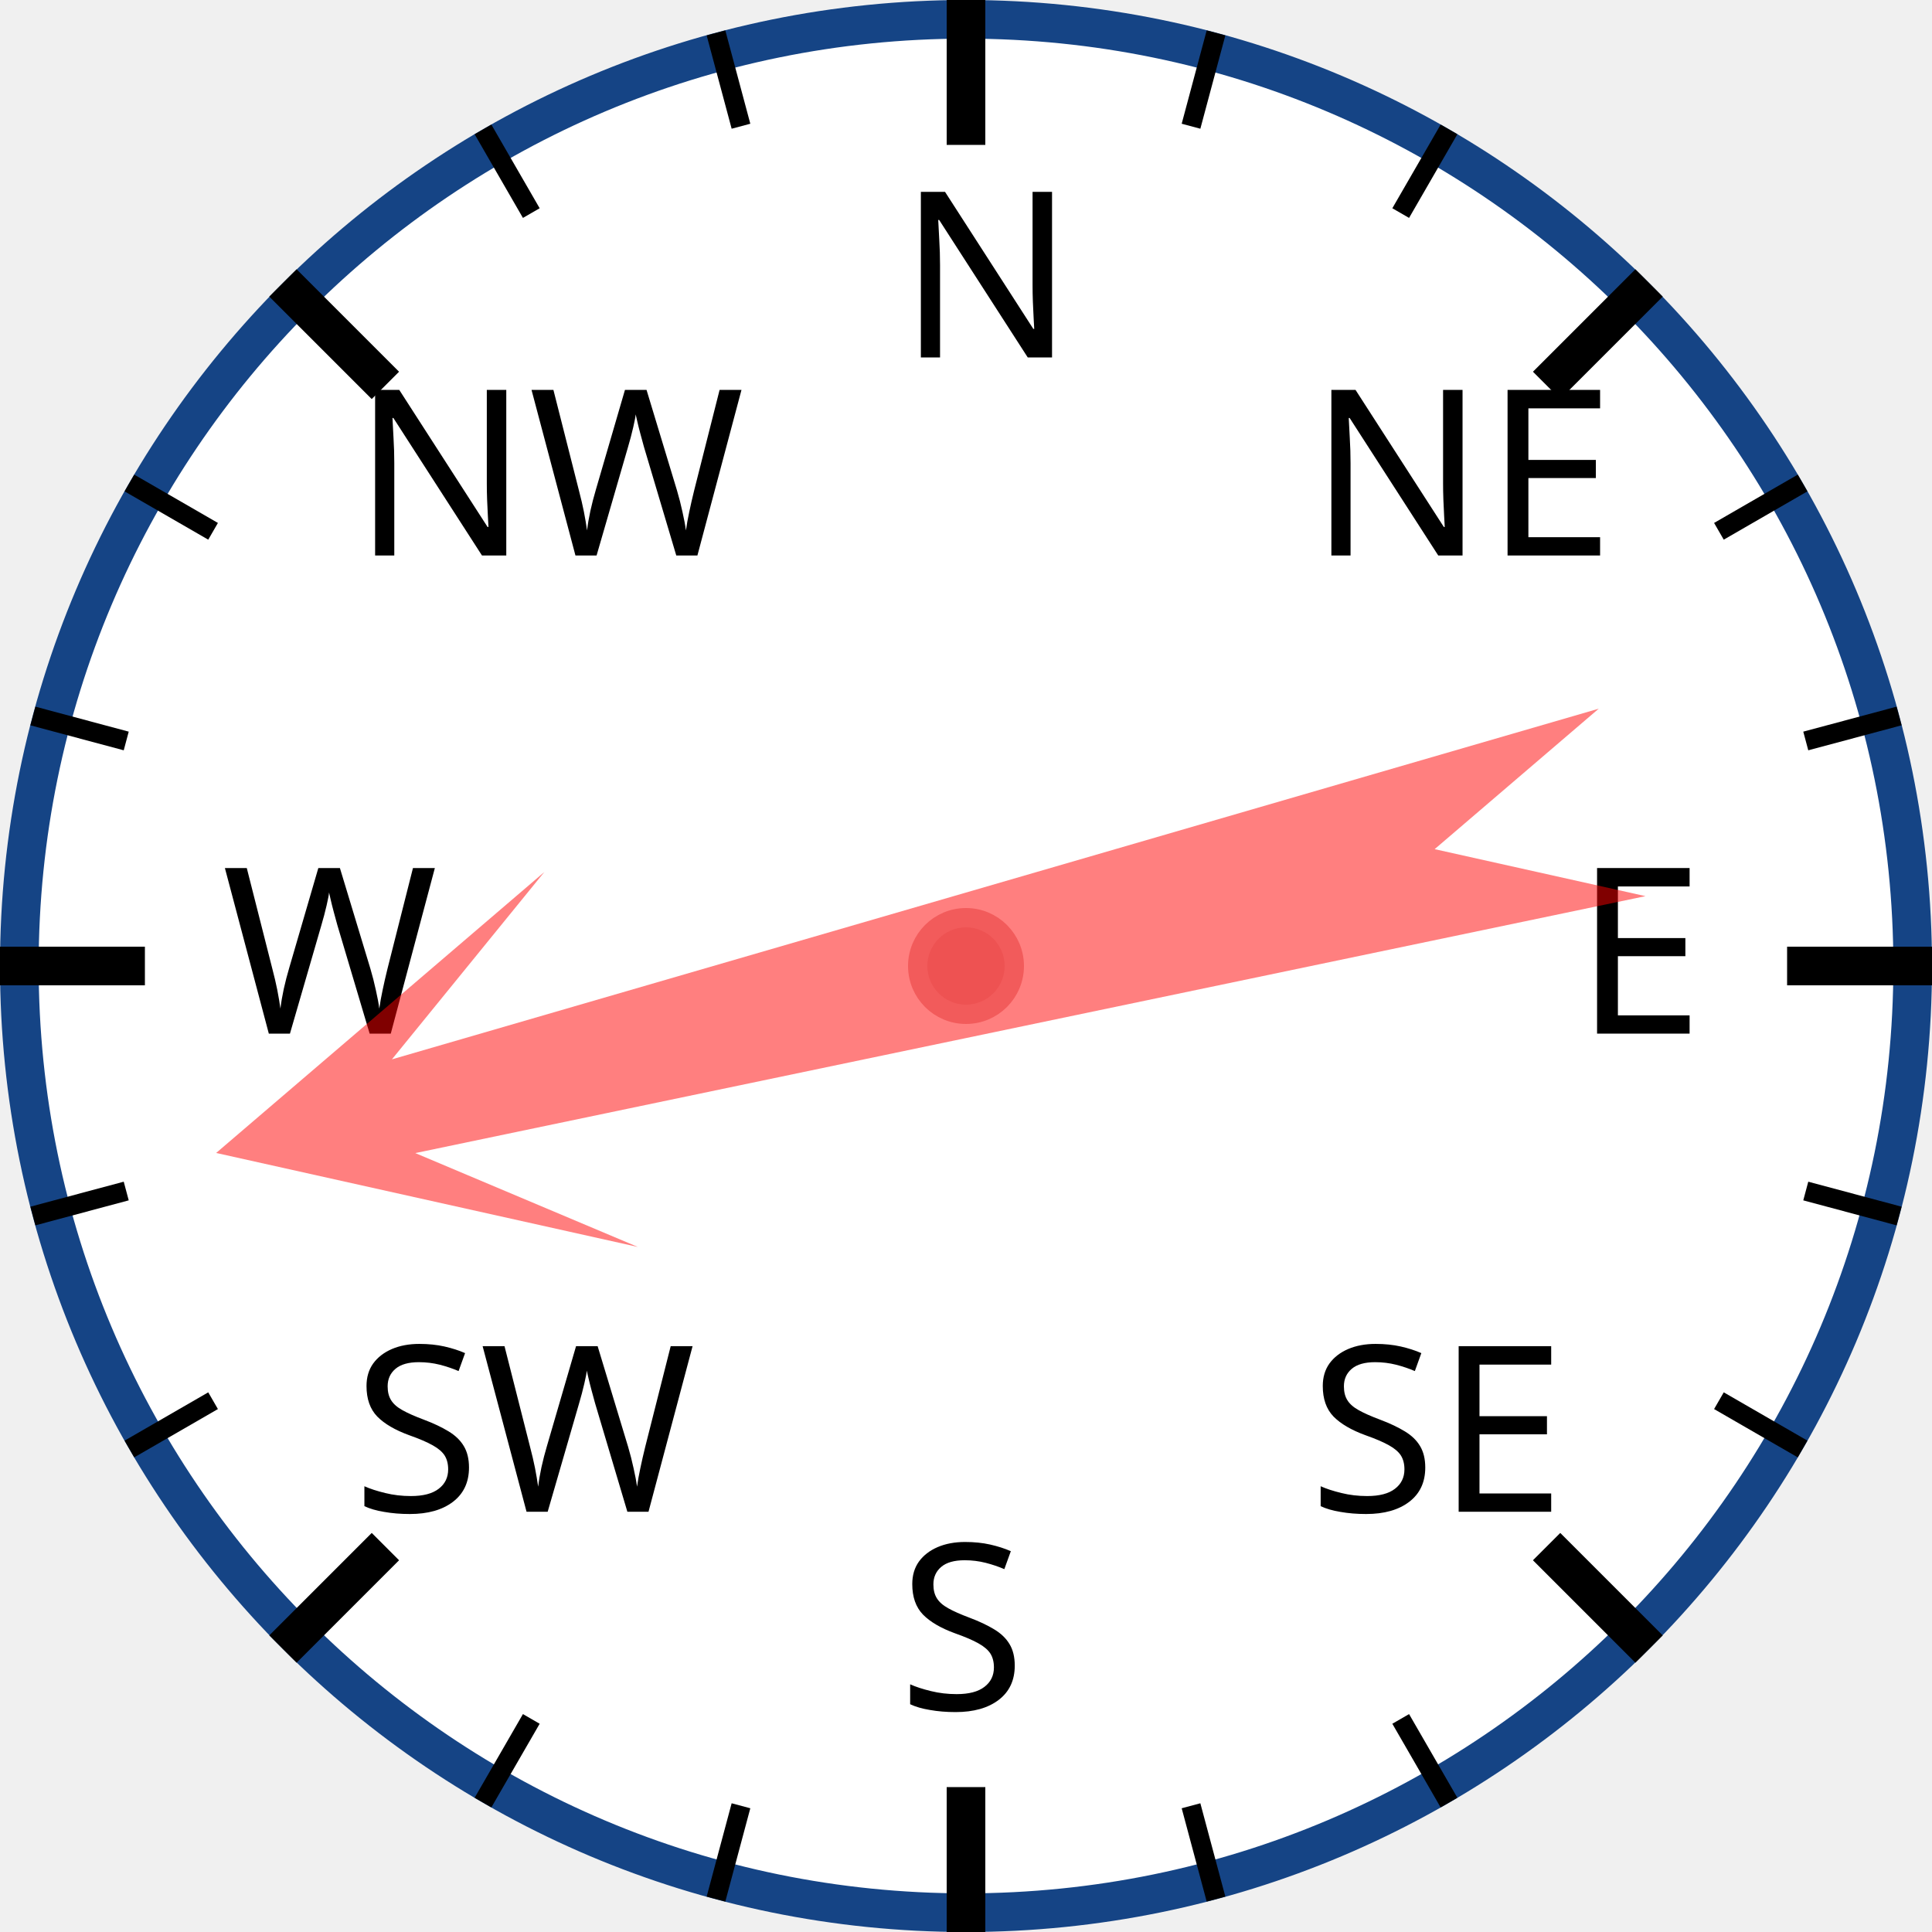
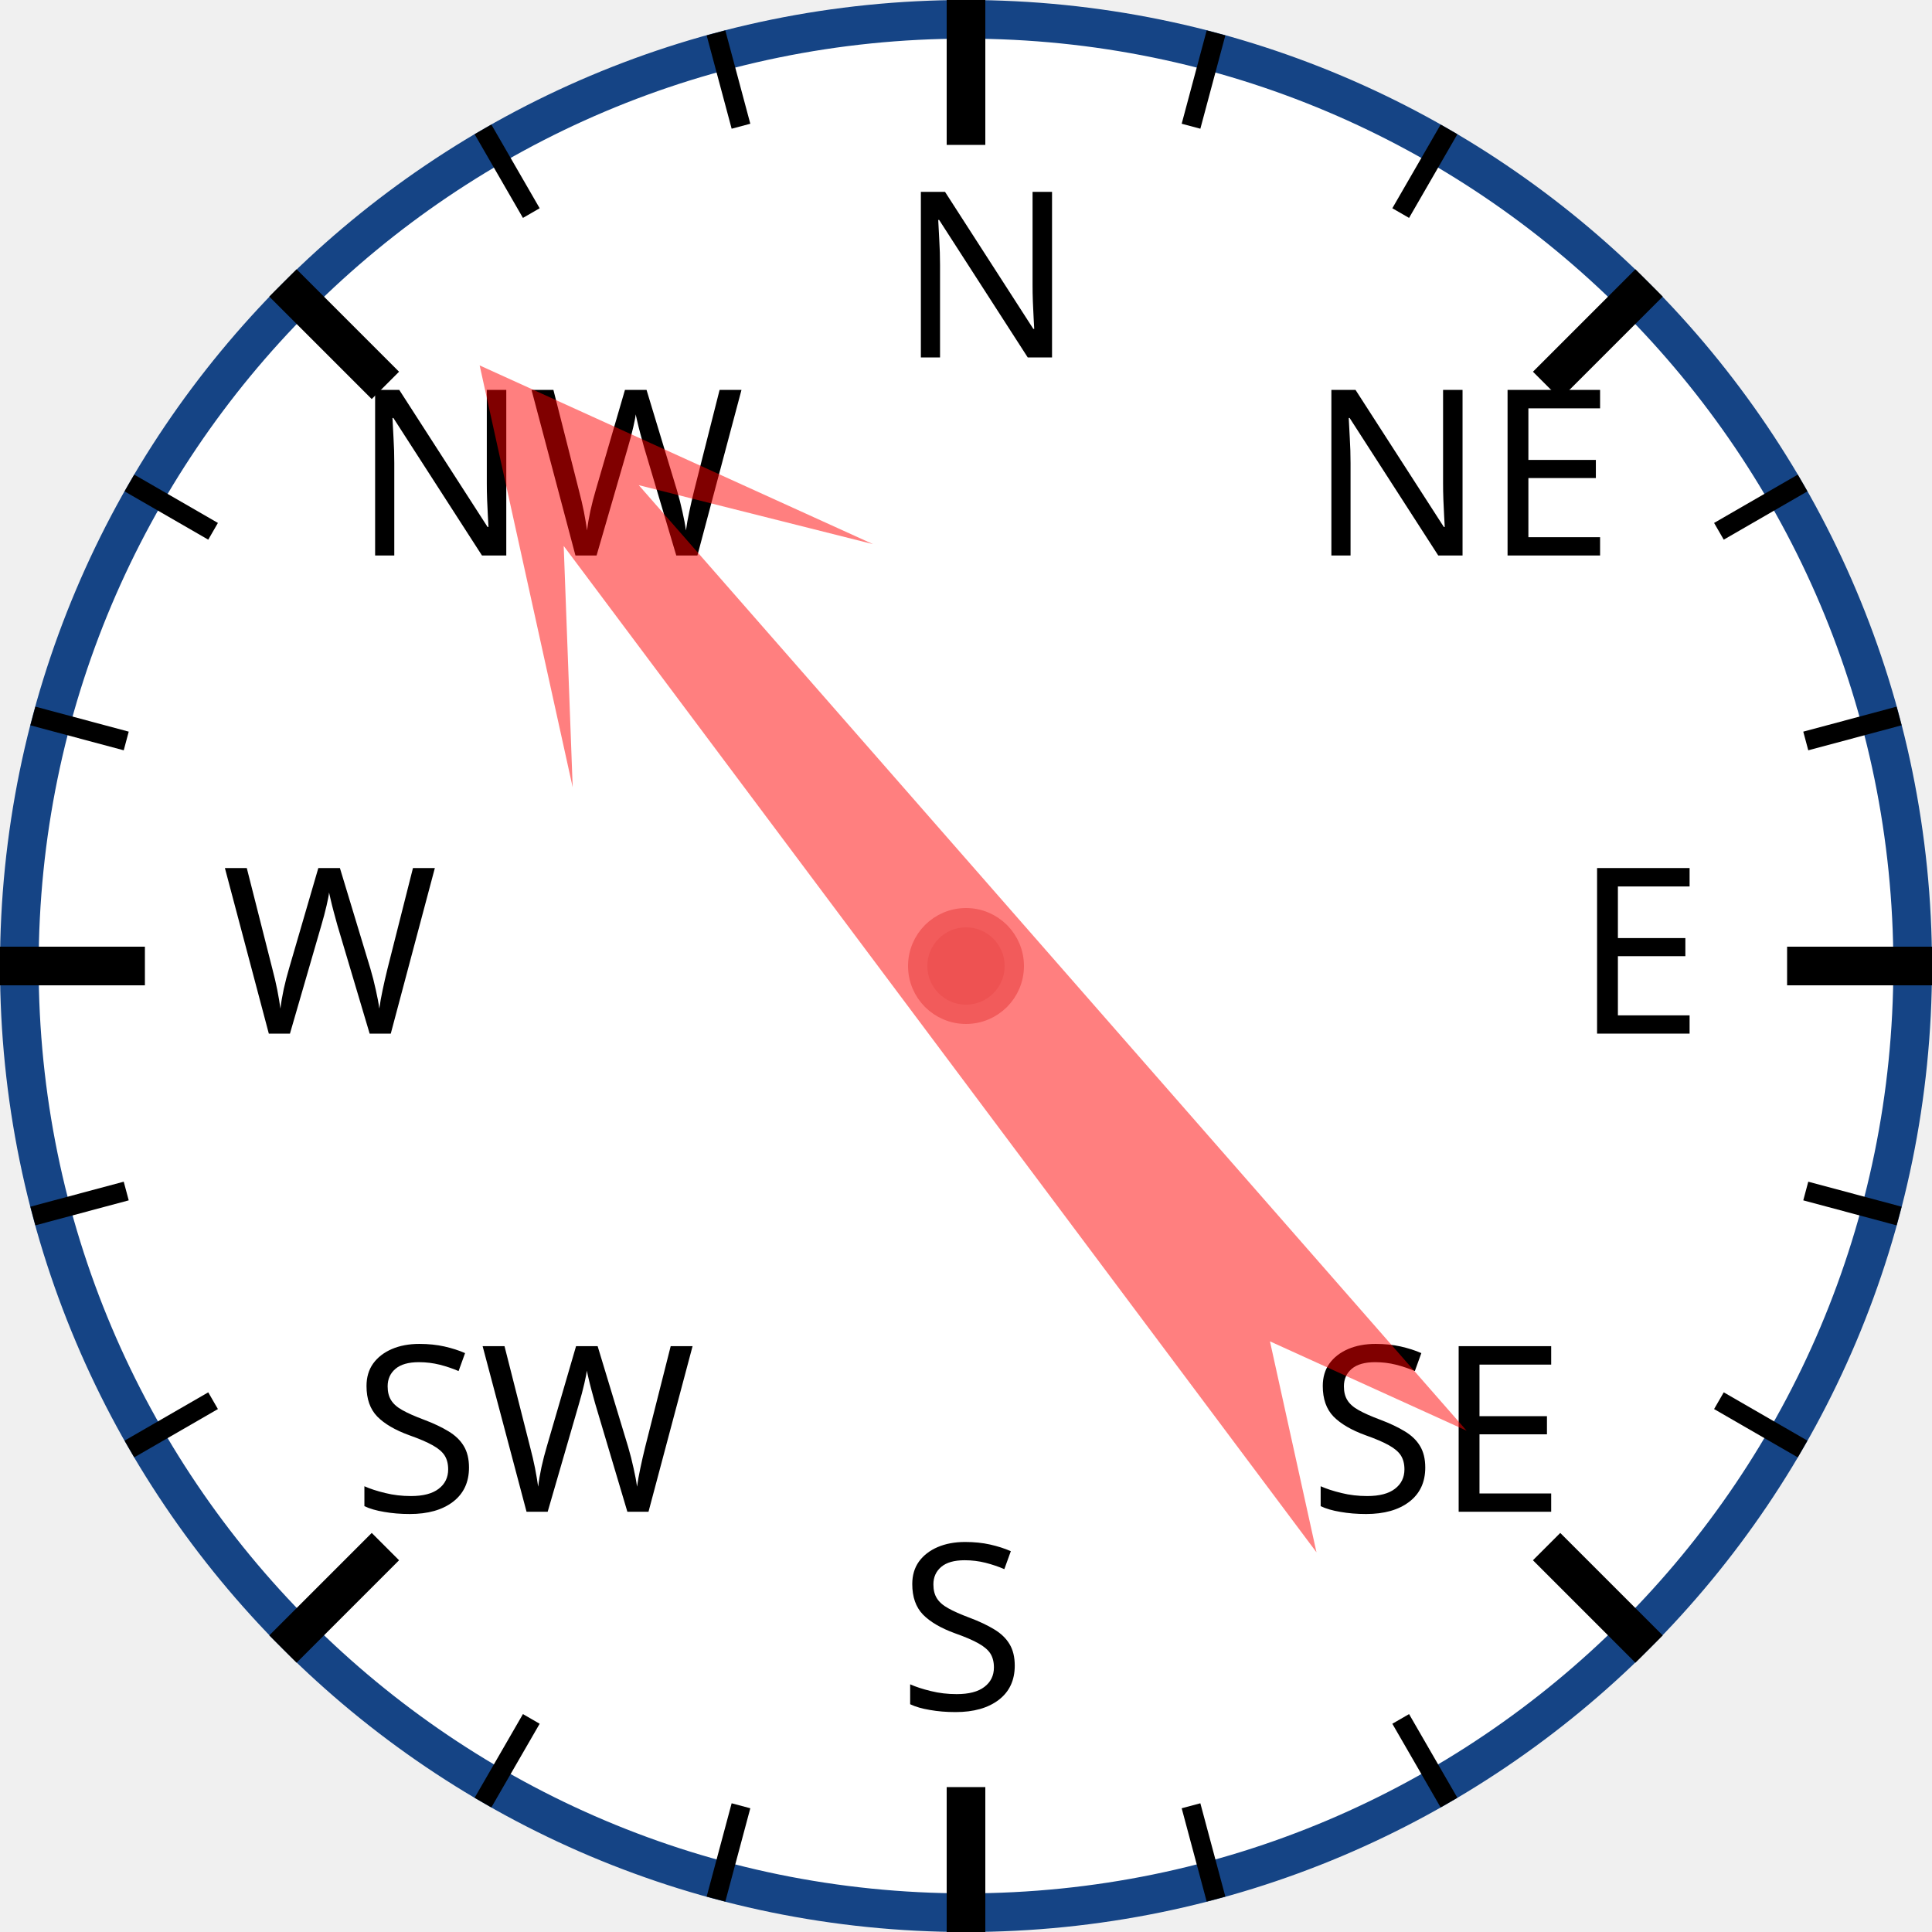
<svg xmlns="http://www.w3.org/2000/svg" width="120px" height="120px" viewBox="0 0 200 200">
  <circle cx="100" cy="100" r="98" style="fill: white; stroke: #154485; stroke-width: 4;" />
  <text x="93.0" y="37.0" style="font-family: sans-serif; font-size: 18pt;">N</text>
  <line x1="100.0" y1="0.0" x2="100.0" y2="15.0" style="stroke: black; stroke-width: 4;" />
  <line x1="74.118" y1="3.407" x2="76.706" y2="13.067" style="stroke: black; stroke-width: 2;" />
  <line x1="50" y1="13.397" x2="55" y2="22.058" style="stroke: black; stroke-width: 2;" />
  <text x="36.503" y="57.503" style="font-family: sans-serif; font-size: 18pt;">NW</text>
  <line x1="29.289" y1="29.289" x2="39.896" y2="39.896" style="stroke: black; stroke-width: 4;" />
  <line x1="13.397" y1="50" x2="22.058" y2="55" style="stroke: black; stroke-width: 2;" />
  <line x1="3.407" y1="74.118" x2="13.067" y2="76.706" style="stroke: black; stroke-width: 2;" />
  <text x="23.0" y="107.0" style="font-family: sans-serif; font-size: 18pt;">W</text>
  <line x1="0.0" y1="100.0" x2="15.0" y2="100.0" style="stroke: black; stroke-width: 4;" />
  <line x1="3.407" y1="125.882" x2="13.067" y2="123.294" style="stroke: black; stroke-width: 2;" />
  <line x1="13.397" y1="150" x2="22.058" y2="145" style="stroke: black; stroke-width: 2;" />
  <text x="36.503" y="156.497" style="font-family: sans-serif; font-size: 18pt;">SW</text>
  <line x1="29.289" y1="170.711" x2="39.896" y2="160.104" style="stroke: black; stroke-width: 4;" />
  <line x1="50" y1="186.603" x2="55" y2="177.942" style="stroke: black; stroke-width: 2;" />
  <line x1="74.118" y1="196.593" x2="76.706" y2="186.933" style="stroke: black; stroke-width: 2;" />
  <text x="93" y="177.0" style="font-family: sans-serif; font-size: 18pt;">S</text>
  <line x1="100" y1="200.0" x2="100" y2="185.0" style="stroke: black; stroke-width: 4;" />
  <line x1="125.882" y1="196.593" x2="123.294" y2="186.933" style="stroke: black; stroke-width: 2;" />
  <line x1="150.0" y1="186.603" x2="145.0" y2="177.942" style="stroke: black; stroke-width: 2;" />
  <text x="135.497" y="156.497" style="font-family: sans-serif; font-size: 18pt;">SE</text>
  <line x1="170.711" y1="170.711" x2="160.104" y2="160.104" style="stroke: black; stroke-width: 4;" />
  <line x1="186.603" y1="150" x2="177.942" y2="145" style="stroke: black; stroke-width: 2;" />
  <line x1="196.593" y1="125.882" x2="186.933" y2="123.294" style="stroke: black; stroke-width: 2;" />
  <text x="163.0" y="107" style="font-family: sans-serif; font-size: 18pt;">E</text>
  <line x1="200.0" y1="100" x2="185.0" y2="100" style="stroke: black; stroke-width: 4;" />
  <line x1="196.593" y1="74.118" x2="186.933" y2="76.706" style="stroke: black; stroke-width: 2;" />
  <line x1="186.603" y1="50" x2="177.942" y2="55" style="stroke: black; stroke-width: 2;" />
  <text x="135.497" y="57.503" style="font-family: sans-serif; font-size: 18pt;">NE</text>
  <line x1="170.711" y1="29.289" x2="160.104" y2="39.896" style="stroke: black; stroke-width: 4;" />
  <line x1="150" y1="13.397" x2="145" y2="22.058" style="stroke: black; stroke-width: 2;" />
  <line x1="125.882" y1="3.407" x2="123.294" y2="13.067" style="stroke: black; stroke-width: 2;" />
-   <polygon points="100 20 120 60 105 40 110 170 100 150 90 170 95 40 80 60" style="fill: red; fill-opacity: 0.5;" transform="rotate(256,100,100)" />
+   <polygon points="100 20 120 60 105 40 110 170 100 150 90 170 95 40 80 60" style="fill: red; fill-opacity: 0.5;" transform="rotate(321,100,100)" />
  <circle cx="100" cy="100" r="5" style="fill: #EE5252; stroke: #F25B5B; stroke-width: 2;" />
</svg>
